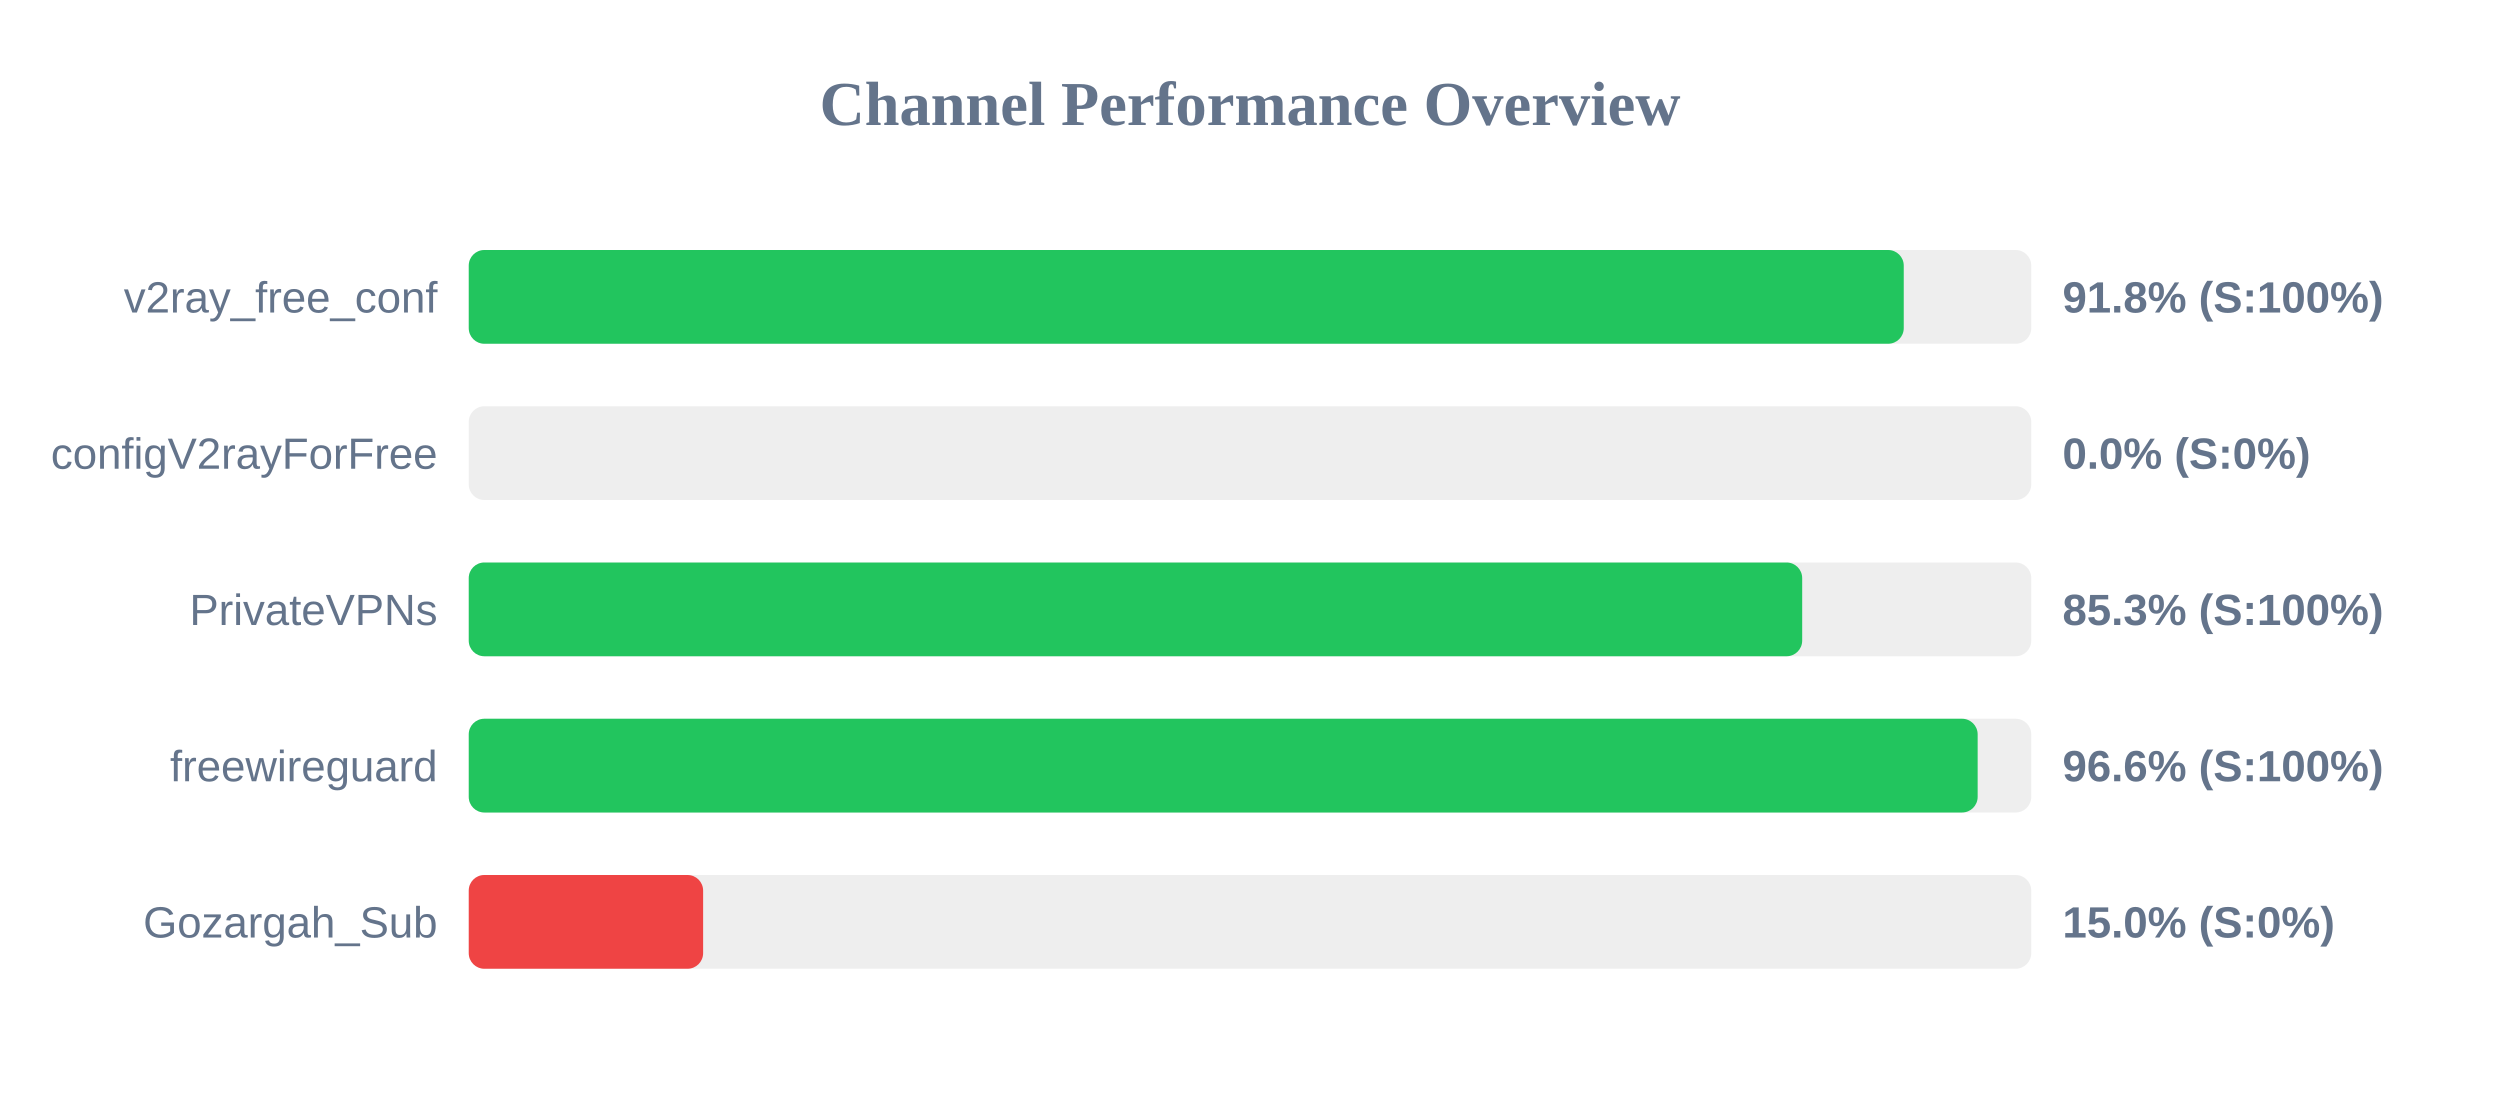
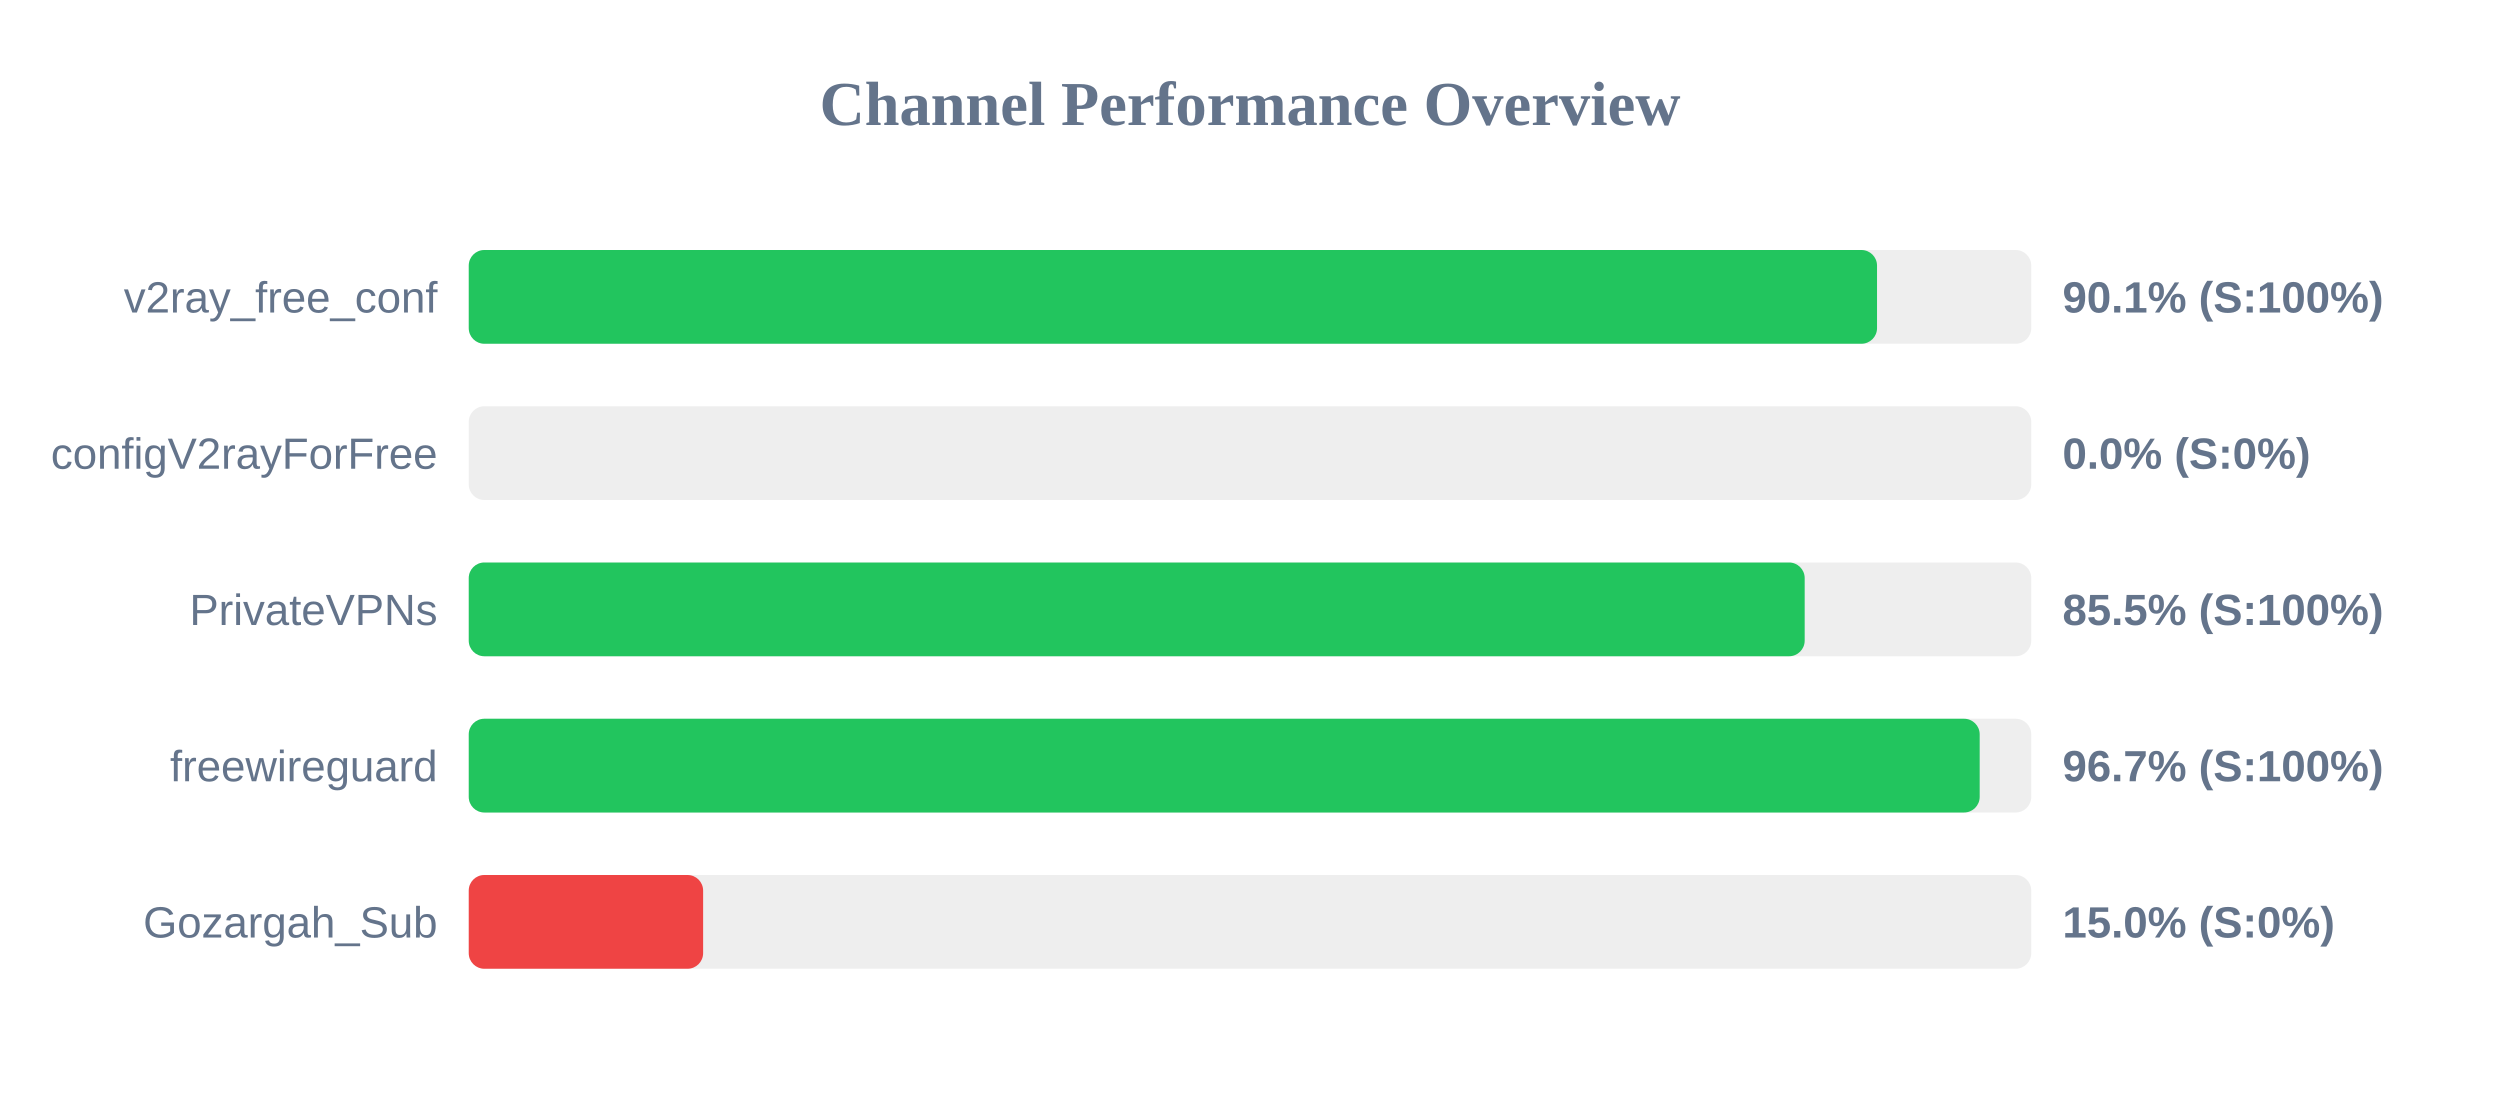
<svg xmlns="http://www.w3.org/2000/svg" width="800" height="350" version="1.1">
  <style>
        .row { font: 14px Arial; fill: #64748b; }
        .score { font: bold 14px Arial; fill: #64748b; }
    </style>
  <text x="400" y="40" text-anchor="middle" font-size="20px" font-weight="bold" fill="#64748b">Channel Performance Overview</text>
  <rect x="150" y="80" width="500" height="30" fill="#eee" rx="5" />
-   <rect x="150" y="80" width="459.2" height="30" fill="#22c55e" rx="5" />
+   <rect x="150" y="80" width="450.65" height="30" fill="#22c55e" rx="5" />
  <text x="140" y="100" text-anchor="end" class="row">v2ray_free_conf</text>
-   <text x="660" y="100" text-anchor="start" class="score">91.8% (S:100%)</text>
+   <text x="660" y="100" text-anchor="start" class="score">90.1% (S:100%)</text>
  <rect x="150" y="130" width="500" height="30" fill="#eee" rx="5" />
  <rect x="150" y="130" width="0.0" height="30" fill="#ef4444" rx="5" />
  <text x="140" y="150" text-anchor="end" class="row">configV2rayForFree</text>
  <text x="660" y="150" text-anchor="start" class="score">0.0% (S:0%)</text>
  <rect x="150" y="180" width="500" height="30" fill="#eee" rx="5" />
-   <rect x="150" y="180" width="426.7" height="30" fill="#22c55e" rx="5" />
+   <rect x="150" y="180" width="427.5" height="30" fill="#22c55e" rx="5" />
  <text x="140" y="200" text-anchor="end" class="row">PrivateVPNs</text>
-   <text x="660" y="200" text-anchor="start" class="score">85.3% (S:100%)</text>
+   <text x="660" y="200" text-anchor="start" class="score">85.5% (S:100%)</text>
  <rect x="150" y="230" width="500" height="30" fill="#eee" rx="5" />
-   <rect x="150" y="230" width="482.85" height="30" fill="#22c55e" rx="5" />
+   <rect x="150" y="230" width="483.5" height="30" fill="#22c55e" rx="5" />
  <text x="140" y="250" text-anchor="end" class="row">freewireguard</text>
-   <text x="660" y="250" text-anchor="start" class="score">96.6% (S:100%)</text>
+   <text x="660" y="250" text-anchor="start" class="score">96.7% (S:100%)</text>
  <rect x="150" y="280" width="500" height="30" fill="#eee" rx="5" />
  <rect x="150" y="280" width="75.0" height="30" fill="#ef4444" rx="5" />
  <text x="140" y="300" text-anchor="end" class="row">Gozargah_Sub</text>
  <text x="660" y="300" text-anchor="start" class="score">15.0% (S:0%)</text>
</svg>
